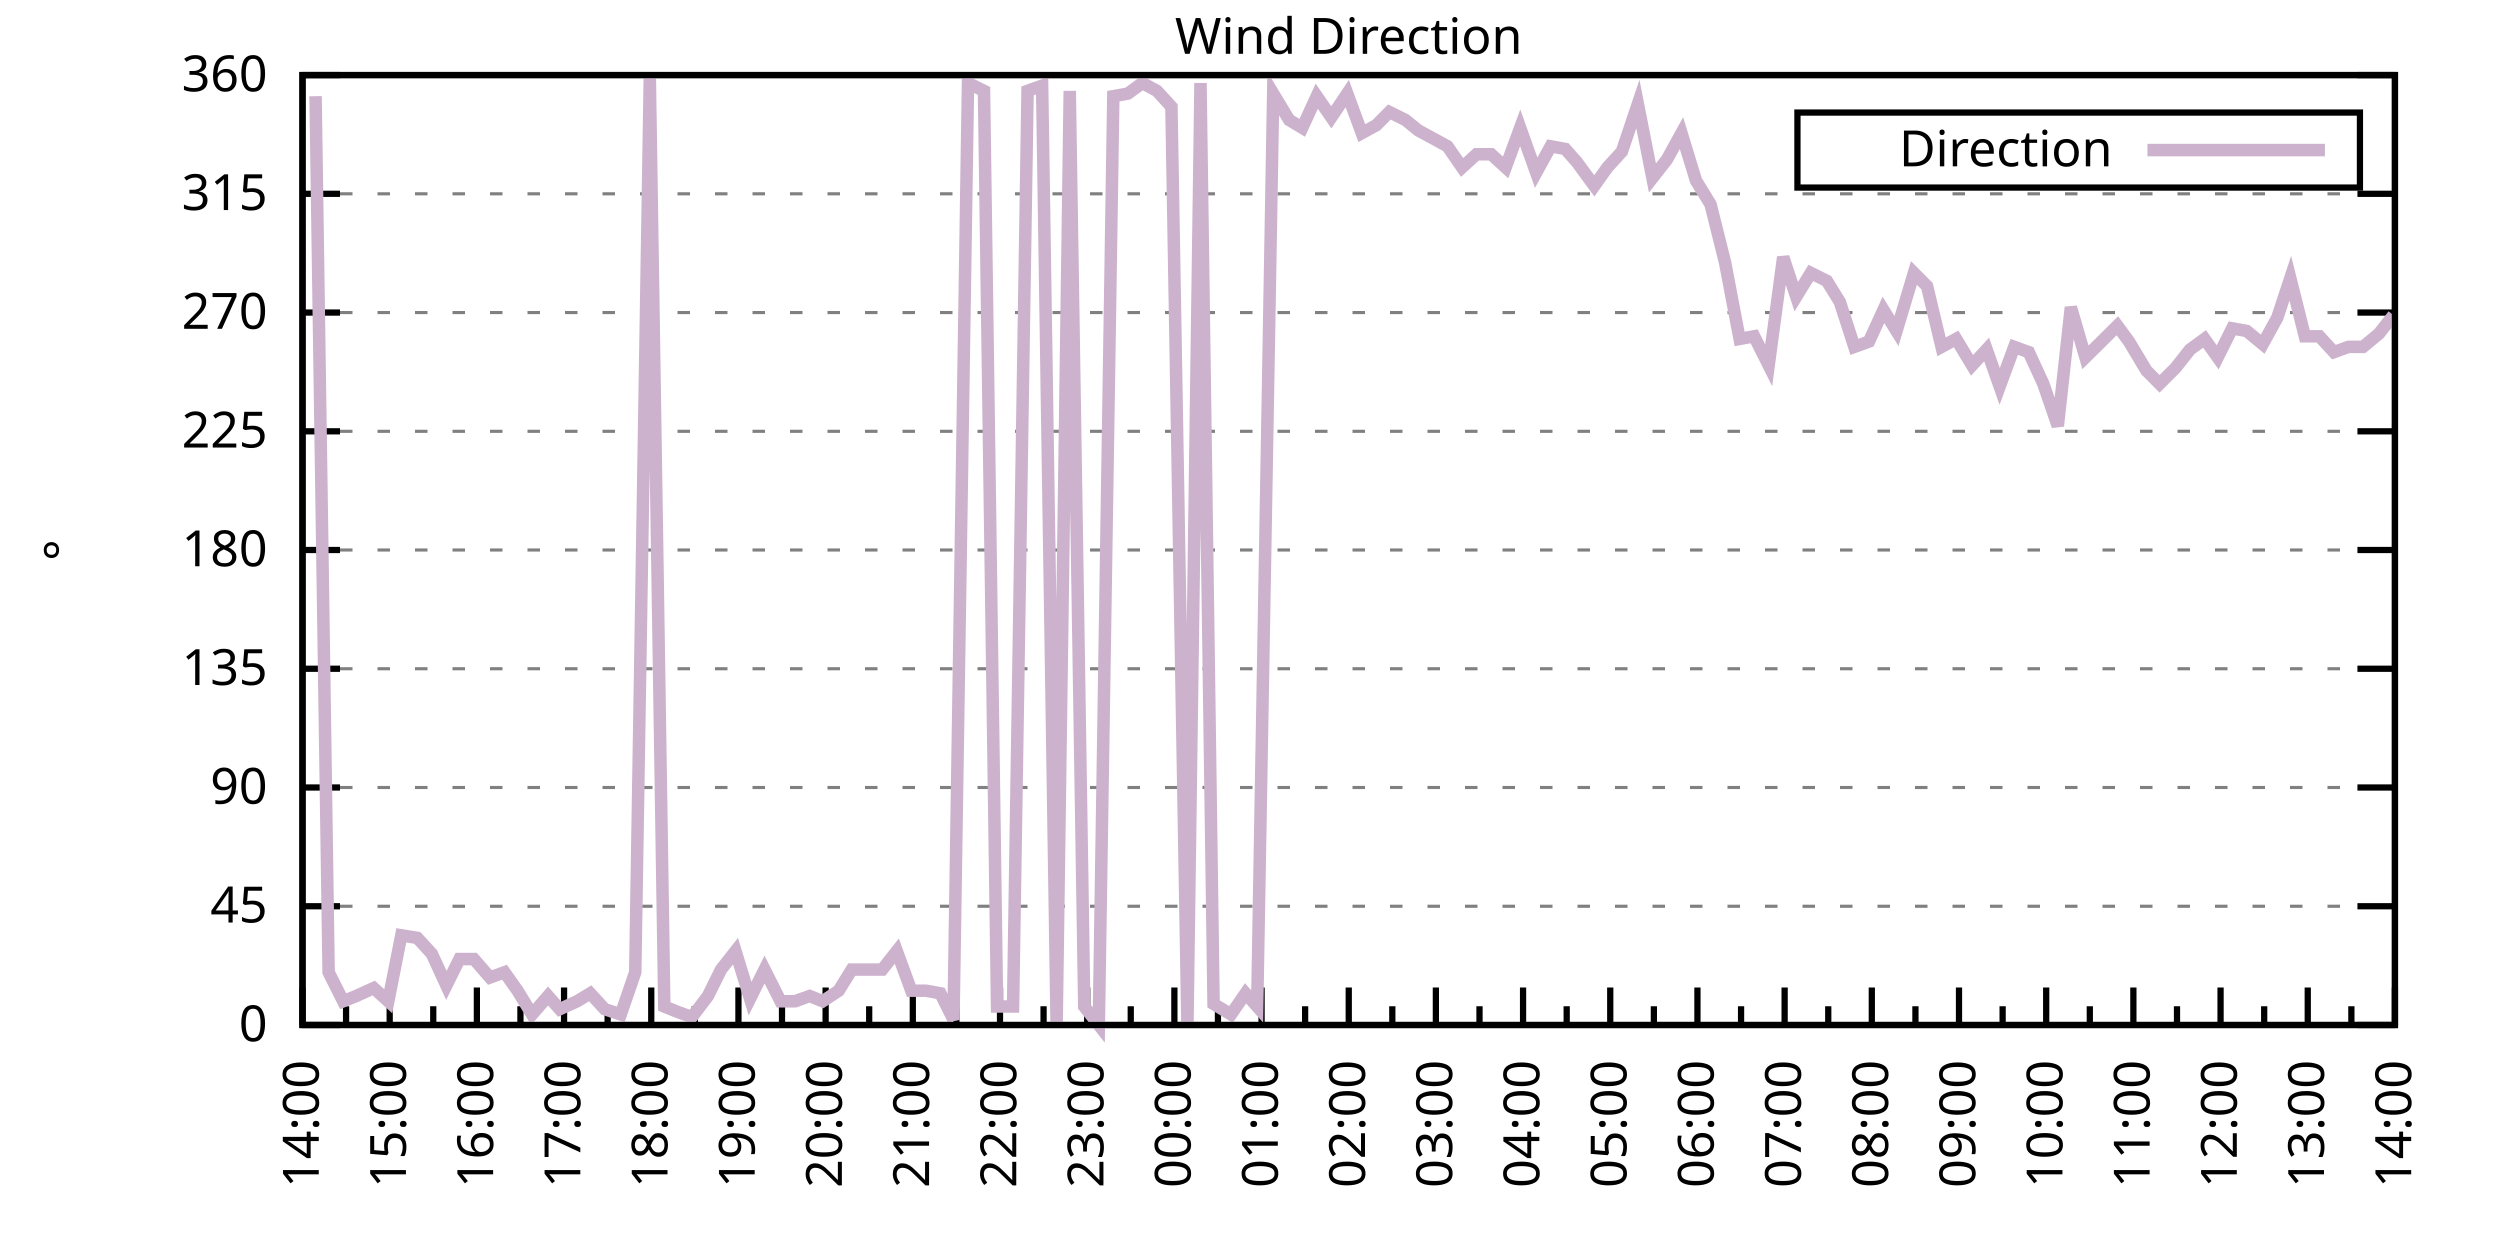
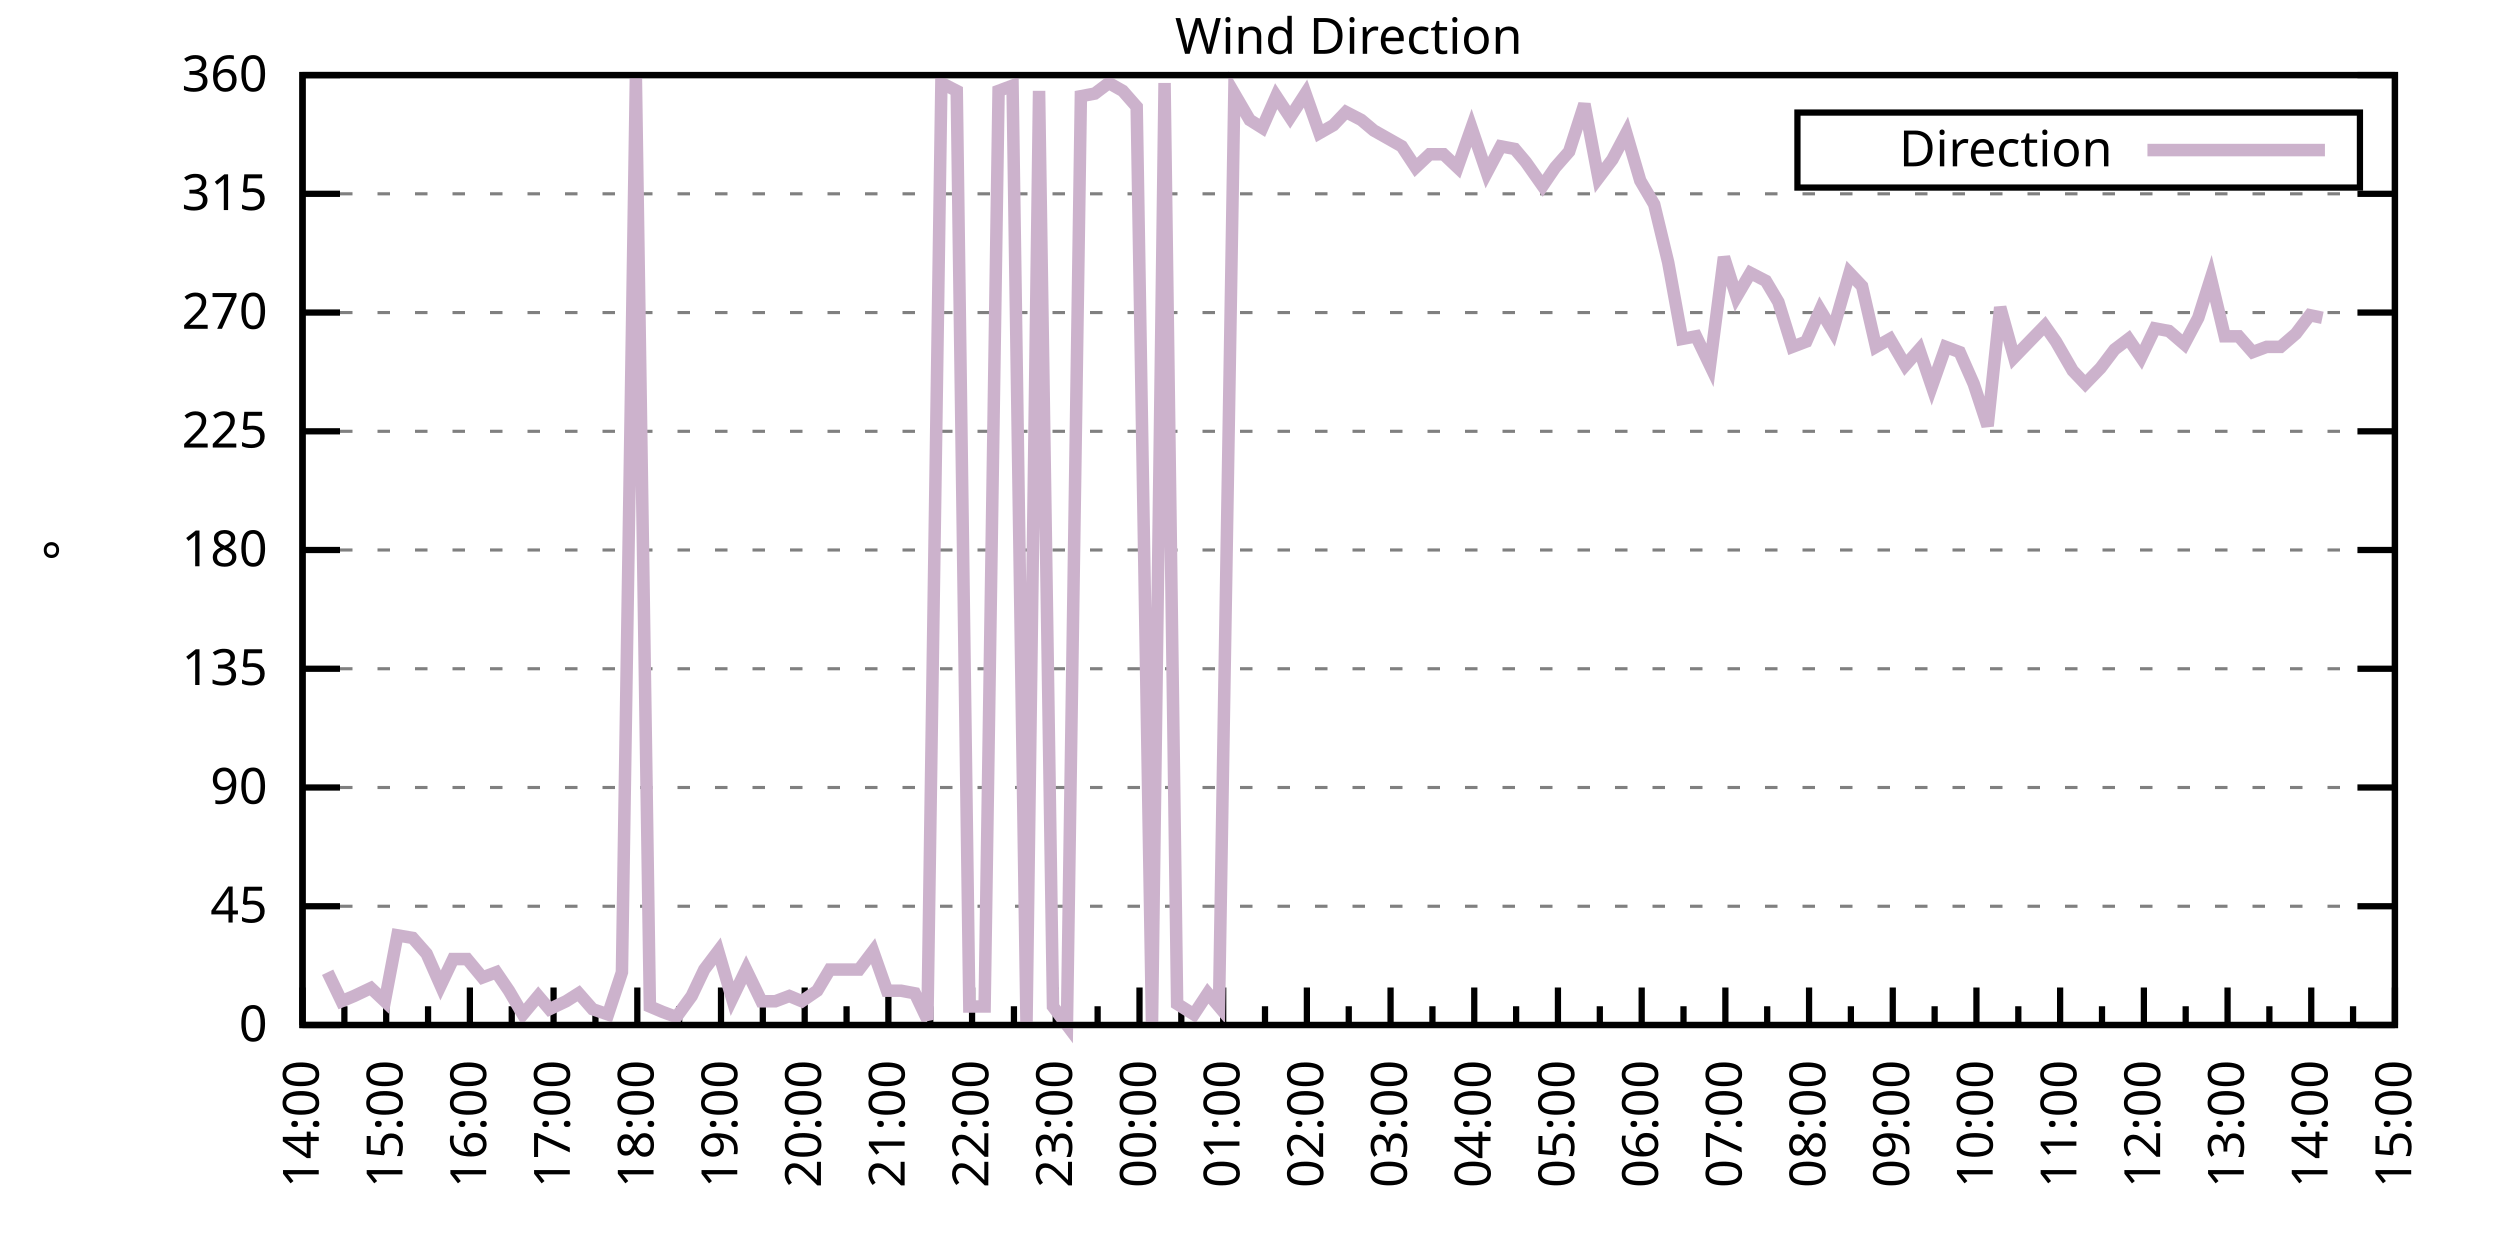
<svg xmlns="http://www.w3.org/2000/svg" xmlns:xlink="http://www.w3.org/1999/xlink" width="400" height="200" viewBox="0 0 400 200">
  <g id="gnuplot_canvas">
    <rect x="0" y="0" width="400" height="200" fill="none" />
    <defs>
      <circle id="gpDot" r="0.5" stroke-width="0.5" stroke="currentColor" />
      <path id="gpPt0" stroke-width="0.333" stroke="currentColor" d="M-1,0 h2 M0,-1 v2" />
      <path id="gpPt1" stroke-width="0.333" stroke="currentColor" d="M-1,-1 L1,1 M1,-1 L-1,1" />
      <path id="gpPt2" stroke-width="0.333" stroke="currentColor" d="M-1,0 L1,0 M0,-1 L0,1 M-1,-1 L1,1 M-1,1 L1,-1" />
      <rect id="gpPt3" stroke-width="0.333" stroke="currentColor" x="-1" y="-1" width="2" height="2" />
      <rect id="gpPt4" stroke-width="0.333" stroke="currentColor" fill="currentColor" x="-1" y="-1" width="2" height="2" />
      <circle id="gpPt5" stroke-width="0.333" stroke="currentColor" cx="0" cy="0" r="1" />
      <use xlink:href="#gpPt5" id="gpPt6" fill="currentColor" stroke="none" />
      <path id="gpPt7" stroke-width="0.333" stroke="currentColor" d="M0,-1.33 L-1.33,0.67 L1.33,0.67 z" />
      <use xlink:href="#gpPt7" id="gpPt8" fill="currentColor" stroke="none" />
      <use xlink:href="#gpPt7" id="gpPt9" stroke="currentColor" transform="rotate(180)" />
      <use xlink:href="#gpPt9" id="gpPt10" fill="currentColor" stroke="none" />
      <use xlink:href="#gpPt3" id="gpPt11" stroke="currentColor" transform="rotate(45)" />
      <use xlink:href="#gpPt11" id="gpPt12" fill="currentColor" stroke="none" />
      <path id="gpPt13" stroke-width="0.333" stroke="currentColor" d="M0,1.330 L1.265,0.411 L0.782,-1.067 L-0.782,-1.076 L-1.265,0.411 z" />
      <use xlink:href="#gpPt13" id="gpPt14" fill="currentColor" stroke="none" />
      <filter id="textbox" filterUnits="objectBoundingBox" x="0" y="0" height="1" width="1">
        <feFlood flood-color="white" flood-opacity="1" result="bgnd" />
        <feComposite in="SourceGraphic" in2="bgnd" operator="atop" />
      </filter>
      <filter id="greybox" filterUnits="objectBoundingBox" x="0" y="0" height="1" width="1">
        <feFlood flood-color="lightgrey" flood-opacity="1" result="grey" />
        <feComposite in="SourceGraphic" in2="grey" operator="atop" />
      </filter>
    </defs>
    <g fill="none" color="white" stroke="currentColor" stroke-width="1.00" stroke-linecap="butt" stroke-linejoin="miter">
</g>
    <g fill="none" color="black" stroke="currentColor" stroke-width="1.00" stroke-linecap="butt" stroke-linejoin="miter">
      <g stroke="none" shape-rendering="crispEdges">
        <polygon fill="rgb(255, 255, 255)" points="48.40,164.00 383.18,164.00 383.18,12.02 48.40,12.02 " />
      </g>
    </g>
    <g fill="none" color="black" stroke="currentColor" stroke-width="1.00" stroke-linecap="butt" stroke-linejoin="miter">
</g>
    <g fill="none" color="black" stroke="black" stroke-width="0.50" stroke-linecap="butt" stroke-linejoin="miter">
</g>
    <g fill="none" color="gray" stroke="currentColor" stroke-width="0.50" stroke-linecap="butt" stroke-linejoin="miter">
      <path stroke="gray" stroke-dasharray="2,4" class="gridline" d="M48.40,164.00 L383.19,164.00  " />
    </g>
    <g fill="none" color="gray" stroke="gray" stroke-width="1.00" stroke-linecap="butt" stroke-linejoin="miter">
</g>
    <g fill="none" color="black" stroke="currentColor" stroke-width="1.00" stroke-linecap="butt" stroke-linejoin="miter">
      <path stroke="black" d="M48.40,164.00 L54.40,164.00 M383.19,164.00 L377.19,164.00  " />
      <g transform="translate(42.80,166.60)" stroke="none" fill="black" font-family="Sans" font-size="8.00" text-anchor="end">
        <text>
          <tspan font-family="Sans"> 0</tspan>
        </text>
      </g>
    </g>
    <g fill="none" color="black" stroke="currentColor" stroke-width="1.00" stroke-linecap="butt" stroke-linejoin="miter">
</g>
    <g fill="none" color="black" stroke="black" stroke-width="0.50" stroke-linecap="butt" stroke-linejoin="miter">
</g>
    <g fill="none" color="gray" stroke="currentColor" stroke-width="0.50" stroke-linecap="butt" stroke-linejoin="miter">
      <path stroke="gray" stroke-dasharray="2,4" class="gridline" d="M48.40,145.00 L383.19,145.00  " />
    </g>
    <g fill="none" color="gray" stroke="gray" stroke-width="1.00" stroke-linecap="butt" stroke-linejoin="miter">
</g>
    <g fill="none" color="black" stroke="currentColor" stroke-width="1.00" stroke-linecap="butt" stroke-linejoin="miter">
      <path stroke="black" d="M48.40,145.00 L54.40,145.00 M383.19,145.00 L377.19,145.00  " />
      <g transform="translate(42.80,147.60)" stroke="none" fill="black" font-family="Sans" font-size="8.00" text-anchor="end">
        <text>
          <tspan font-family="Sans"> 45</tspan>
        </text>
      </g>
    </g>
    <g fill="none" color="black" stroke="currentColor" stroke-width="1.00" stroke-linecap="butt" stroke-linejoin="miter">
</g>
    <g fill="none" color="black" stroke="black" stroke-width="0.50" stroke-linecap="butt" stroke-linejoin="miter">
</g>
    <g fill="none" color="gray" stroke="currentColor" stroke-width="0.50" stroke-linecap="butt" stroke-linejoin="miter">
      <path stroke="gray" stroke-dasharray="2,4" class="gridline" d="M48.40,126.00 L383.19,126.00  " />
    </g>
    <g fill="none" color="gray" stroke="gray" stroke-width="1.00" stroke-linecap="butt" stroke-linejoin="miter">
</g>
    <g fill="none" color="black" stroke="currentColor" stroke-width="1.00" stroke-linecap="butt" stroke-linejoin="miter">
      <path stroke="black" d="M48.40,126.00 L54.40,126.00 M383.19,126.00 L377.19,126.00  " />
      <g transform="translate(42.80,128.60)" stroke="none" fill="black" font-family="Sans" font-size="8.00" text-anchor="end">
        <text>
          <tspan font-family="Sans"> 90</tspan>
        </text>
      </g>
    </g>
    <g fill="none" color="black" stroke="currentColor" stroke-width="1.00" stroke-linecap="butt" stroke-linejoin="miter">
</g>
    <g fill="none" color="black" stroke="black" stroke-width="0.50" stroke-linecap="butt" stroke-linejoin="miter">
</g>
    <g fill="none" color="gray" stroke="currentColor" stroke-width="0.50" stroke-linecap="butt" stroke-linejoin="miter">
      <path stroke="gray" stroke-dasharray="2,4" class="gridline" d="M48.40,107.00 L383.19,107.00  " />
    </g>
    <g fill="none" color="gray" stroke="gray" stroke-width="1.00" stroke-linecap="butt" stroke-linejoin="miter">
</g>
    <g fill="none" color="black" stroke="currentColor" stroke-width="1.00" stroke-linecap="butt" stroke-linejoin="miter">
      <path stroke="black" d="M48.40,107.00 L54.40,107.00 M383.19,107.00 L377.19,107.00  " />
      <g transform="translate(42.80,109.60)" stroke="none" fill="black" font-family="Sans" font-size="8.00" text-anchor="end">
        <text>
          <tspan font-family="Sans"> 135</tspan>
        </text>
      </g>
    </g>
    <g fill="none" color="black" stroke="currentColor" stroke-width="1.00" stroke-linecap="butt" stroke-linejoin="miter">
</g>
    <g fill="none" color="black" stroke="black" stroke-width="0.50" stroke-linecap="butt" stroke-linejoin="miter">
</g>
    <g fill="none" color="gray" stroke="currentColor" stroke-width="0.50" stroke-linecap="butt" stroke-linejoin="miter">
      <path stroke="gray" stroke-dasharray="2,4" class="gridline" d="M48.40,88.00 L383.19,88.00  " />
    </g>
    <g fill="none" color="gray" stroke="gray" stroke-width="1.00" stroke-linecap="butt" stroke-linejoin="miter">
</g>
    <g fill="none" color="black" stroke="currentColor" stroke-width="1.00" stroke-linecap="butt" stroke-linejoin="miter">
      <path stroke="black" d="M48.40,88.00 L54.40,88.00 M383.19,88.00 L377.19,88.00  " />
      <g transform="translate(42.80,90.60)" stroke="none" fill="black" font-family="Sans" font-size="8.00" text-anchor="end">
        <text>
          <tspan font-family="Sans"> 180</tspan>
        </text>
      </g>
    </g>
    <g fill="none" color="black" stroke="currentColor" stroke-width="1.00" stroke-linecap="butt" stroke-linejoin="miter">
</g>
    <g fill="none" color="black" stroke="black" stroke-width="0.50" stroke-linecap="butt" stroke-linejoin="miter">
</g>
    <g fill="none" color="gray" stroke="currentColor" stroke-width="0.50" stroke-linecap="butt" stroke-linejoin="miter">
      <path stroke="gray" stroke-dasharray="2,4" class="gridline" d="M48.40,69.01 L383.19,69.01  " />
    </g>
    <g fill="none" color="gray" stroke="gray" stroke-width="1.00" stroke-linecap="butt" stroke-linejoin="miter">
</g>
    <g fill="none" color="black" stroke="currentColor" stroke-width="1.00" stroke-linecap="butt" stroke-linejoin="miter">
      <path stroke="black" d="M48.40,69.01 L54.40,69.01 M383.19,69.01 L377.19,69.01  " />
      <g transform="translate(42.80,71.61)" stroke="none" fill="black" font-family="Sans" font-size="8.00" text-anchor="end">
        <text>
          <tspan font-family="Sans"> 225</tspan>
        </text>
      </g>
    </g>
    <g fill="none" color="black" stroke="currentColor" stroke-width="1.00" stroke-linecap="butt" stroke-linejoin="miter">
</g>
    <g fill="none" color="black" stroke="black" stroke-width="0.50" stroke-linecap="butt" stroke-linejoin="miter">
</g>
    <g fill="none" color="gray" stroke="currentColor" stroke-width="0.50" stroke-linecap="butt" stroke-linejoin="miter">
      <path stroke="gray" stroke-dasharray="2,4" class="gridline" d="M48.40,50.01 L383.19,50.01  " />
    </g>
    <g fill="none" color="gray" stroke="gray" stroke-width="1.00" stroke-linecap="butt" stroke-linejoin="miter">
</g>
    <g fill="none" color="black" stroke="currentColor" stroke-width="1.00" stroke-linecap="butt" stroke-linejoin="miter">
      <path stroke="black" d="M48.40,50.01 L54.40,50.01 M383.19,50.01 L377.19,50.01  " />
      <g transform="translate(42.80,52.61)" stroke="none" fill="black" font-family="Sans" font-size="8.00" text-anchor="end">
        <text>
          <tspan font-family="Sans"> 270</tspan>
        </text>
      </g>
    </g>
    <g fill="none" color="black" stroke="currentColor" stroke-width="1.00" stroke-linecap="butt" stroke-linejoin="miter">
</g>
    <g fill="none" color="black" stroke="black" stroke-width="0.50" stroke-linecap="butt" stroke-linejoin="miter">
</g>
    <g fill="none" color="gray" stroke="currentColor" stroke-width="0.50" stroke-linecap="butt" stroke-linejoin="miter">
      <path stroke="gray" stroke-dasharray="2,4" class="gridline" d="M48.40,31.01 L383.19,31.01  " />
    </g>
    <g fill="none" color="gray" stroke="gray" stroke-width="1.00" stroke-linecap="butt" stroke-linejoin="miter">
</g>
    <g fill="none" color="black" stroke="currentColor" stroke-width="1.00" stroke-linecap="butt" stroke-linejoin="miter">
      <path stroke="black" d="M48.40,31.01 L54.40,31.01 M383.19,31.01 L377.19,31.01  " />
      <g transform="translate(42.80,33.61)" stroke="none" fill="black" font-family="Sans" font-size="8.00" text-anchor="end">
        <text>
          <tspan font-family="Sans"> 315</tspan>
        </text>
      </g>
    </g>
    <g fill="none" color="black" stroke="currentColor" stroke-width="1.00" stroke-linecap="butt" stroke-linejoin="miter">
</g>
    <g fill="none" color="black" stroke="black" stroke-width="0.50" stroke-linecap="butt" stroke-linejoin="miter">
</g>
    <g fill="none" color="gray" stroke="currentColor" stroke-width="0.50" stroke-linecap="butt" stroke-linejoin="miter">
      <path stroke="gray" stroke-dasharray="2,4" class="gridline" d="M48.40,12.01 L383.19,12.01  " />
    </g>
    <g fill="none" color="gray" stroke="gray" stroke-width="1.00" stroke-linecap="butt" stroke-linejoin="miter">
</g>
    <g fill="none" color="black" stroke="currentColor" stroke-width="1.00" stroke-linecap="butt" stroke-linejoin="miter">
      <path stroke="black" d="M48.40,12.01 L54.40,12.01 M383.19,12.01 L377.19,12.01  " />
      <g transform="translate(42.80,14.61)" stroke="none" fill="black" font-family="Sans" font-size="8.00" text-anchor="end">
        <text>
          <tspan font-family="Sans"> 360</tspan>
        </text>
      </g>
    </g>
    <g fill="none" color="black" stroke="currentColor" stroke-width="1.00" stroke-linecap="butt" stroke-linejoin="miter">
      <path stroke="black" d="M48.40,164.00 L48.40,158.00  " />
      <g transform="translate(51.00,169.60) rotate(270)" stroke="none" fill="black" font-family="Sans" font-size="8.00" text-anchor="end">
        <text>
          <tspan font-family="Sans">14:00</tspan>
        </text>
      </g>
    </g>
    <g fill="none" color="black" stroke="currentColor" stroke-width="1.00" stroke-linecap="butt" stroke-linejoin="miter">
-       <path stroke="black" d="M55.37,164.00 L55.37,161.00 M62.35,164.00 L62.35,158.00  " />
-       <g transform="translate(64.95,169.60) rotate(270)" stroke="none" fill="black" font-family="Sans" font-size="8.00" text-anchor="end">
+       <path stroke="black" d="M55.10,164.00 L55.10,161.00 M61.79,164.00 L61.79,158.00  " />
+       <g transform="translate(64.39,169.60) rotate(270)" stroke="none" fill="black" font-family="Sans" font-size="8.00" text-anchor="end">
        <text>
          <tspan font-family="Sans">15:00</tspan>
        </text>
      </g>
    </g>
    <g fill="none" color="black" stroke="currentColor" stroke-width="1.00" stroke-linecap="butt" stroke-linejoin="miter">
-       <path stroke="black" d="M69.32,164.00 L69.32,161.00 M76.30,164.00 L76.30,158.00  " />
-       <g transform="translate(78.90,169.60) rotate(270)" stroke="none" fill="black" font-family="Sans" font-size="8.00" text-anchor="end">
+       <path stroke="black" d="M68.49,164.00 L68.49,161.00 M75.18,164.00 L75.18,158.00  " />
+       <g transform="translate(77.78,169.60) rotate(270)" stroke="none" fill="black" font-family="Sans" font-size="8.00" text-anchor="end">
        <text>
          <tspan font-family="Sans">16:00</tspan>
        </text>
      </g>
    </g>
    <g fill="none" color="black" stroke="currentColor" stroke-width="1.00" stroke-linecap="butt" stroke-linejoin="miter">
-       <path stroke="black" d="M83.27,164.00 L83.27,161.00 M90.25,164.00 L90.25,158.00  " />
-       <g transform="translate(92.85,169.60) rotate(270)" stroke="none" fill="black" font-family="Sans" font-size="8.00" text-anchor="end">
+       <path stroke="black" d="M81.88,164.00 L81.88,161.00 M88.57,164.00 L88.57,158.00  " />
+       <g transform="translate(91.17,169.60) rotate(270)" stroke="none" fill="black" font-family="Sans" font-size="8.00" text-anchor="end">
        <text>
          <tspan font-family="Sans">17:00</tspan>
        </text>
      </g>
    </g>
    <g fill="none" color="black" stroke="currentColor" stroke-width="1.00" stroke-linecap="butt" stroke-linejoin="miter">
-       <path stroke="black" d="M97.22,164.00 L97.22,161.00 M104.20,164.00 L104.20,158.00  " />
-       <g transform="translate(106.80,169.60) rotate(270)" stroke="none" fill="black" font-family="Sans" font-size="8.00" text-anchor="end">
+       <path stroke="black" d="M95.27,164.00 L95.27,161.00 M101.97,164.00 L101.97,158.00  " />
+       <g transform="translate(104.57,169.60) rotate(270)" stroke="none" fill="black" font-family="Sans" font-size="8.00" text-anchor="end">
        <text>
          <tspan font-family="Sans">18:00</tspan>
        </text>
      </g>
    </g>
    <g fill="none" color="black" stroke="currentColor" stroke-width="1.00" stroke-linecap="butt" stroke-linejoin="miter">
-       <path stroke="black" d="M111.17,164.00 L111.17,161.00 M118.15,164.00 L118.15,158.00  " />
-       <g transform="translate(120.75,169.60) rotate(270)" stroke="none" fill="black" font-family="Sans" font-size="8.00" text-anchor="end">
+       <path stroke="black" d="M108.66,164.00 L108.66,161.00 M115.36,164.00 L115.36,158.00  " />
+       <g transform="translate(117.96,169.60) rotate(270)" stroke="none" fill="black" font-family="Sans" font-size="8.00" text-anchor="end">
        <text>
          <tspan font-family="Sans">19:00</tspan>
        </text>
      </g>
    </g>
    <g fill="none" color="black" stroke="currentColor" stroke-width="1.00" stroke-linecap="butt" stroke-linejoin="miter">
-       <path stroke="black" d="M125.12,164.00 L125.12,161.00 M132.10,164.00 L132.10,158.00  " />
-       <g transform="translate(134.70,169.60) rotate(270)" stroke="none" fill="black" font-family="Sans" font-size="8.00" text-anchor="end">
+       <path stroke="black" d="M122.05,164.00 L122.05,161.00 M128.75,164.00 L128.75,158.00  " />
+       <g transform="translate(131.35,169.60) rotate(270)" stroke="none" fill="black" font-family="Sans" font-size="8.00" text-anchor="end">
        <text>
          <tspan font-family="Sans">20:00</tspan>
        </text>
      </g>
    </g>
    <g fill="none" color="black" stroke="currentColor" stroke-width="1.00" stroke-linecap="butt" stroke-linejoin="miter">
-       <path stroke="black" d="M139.07,164.00 L139.07,161.00 M146.05,164.00 L146.05,158.00  " />
-       <g transform="translate(148.65,169.60) rotate(270)" stroke="none" fill="black" font-family="Sans" font-size="8.00" text-anchor="end">
+       <path stroke="black" d="M135.45,164.00 L135.45,161.00 M142.14,164.00 L142.14,158.00  " />
+       <g transform="translate(144.74,169.60) rotate(270)" stroke="none" fill="black" font-family="Sans" font-size="8.00" text-anchor="end">
        <text>
          <tspan font-family="Sans">21:00</tspan>
        </text>
      </g>
    </g>
    <g fill="none" color="black" stroke="currentColor" stroke-width="1.00" stroke-linecap="butt" stroke-linejoin="miter">
-       <path stroke="black" d="M153.02,164.00 L153.02,161.00 M160.00,164.00 L160.00,158.00  " />
-       <g transform="translate(162.60,169.60) rotate(270)" stroke="none" fill="black" font-family="Sans" font-size="8.00" text-anchor="end">
+       <path stroke="black" d="M148.84,164.00 L148.84,161.00 M155.53,164.00 L155.53,158.00  " />
+       <g transform="translate(158.13,169.60) rotate(270)" stroke="none" fill="black" font-family="Sans" font-size="8.00" text-anchor="end">
        <text>
          <tspan font-family="Sans">22:00</tspan>
        </text>
      </g>
    </g>
    <g fill="none" color="black" stroke="currentColor" stroke-width="1.00" stroke-linecap="butt" stroke-linejoin="miter">
-       <path stroke="black" d="M166.97,164.00 L166.97,161.00 M173.95,164.00 L173.95,158.00  " />
-       <g transform="translate(176.55,169.60) rotate(270)" stroke="none" fill="black" font-family="Sans" font-size="8.00" text-anchor="end">
+       <path stroke="black" d="M162.23,164.00 L162.23,161.00 M168.92,164.00 L168.92,158.00  " />
+       <g transform="translate(171.52,169.60) rotate(270)" stroke="none" fill="black" font-family="Sans" font-size="8.00" text-anchor="end">
        <text>
          <tspan font-family="Sans">23:00</tspan>
        </text>
      </g>
    </g>
    <g fill="none" color="black" stroke="currentColor" stroke-width="1.00" stroke-linecap="butt" stroke-linejoin="miter">
-       <path stroke="black" d="M180.92,164.00 L180.92,161.00 M187.90,164.00 L187.90,158.00  " />
-       <g transform="translate(190.50,169.60) rotate(270)" stroke="none" fill="black" font-family="Sans" font-size="8.00" text-anchor="end">
+       <path stroke="black" d="M175.62,164.00 L175.62,161.00 M182.32,164.00 L182.32,158.00  " />
+       <g transform="translate(184.92,169.60) rotate(270)" stroke="none" fill="black" font-family="Sans" font-size="8.00" text-anchor="end">
        <text>
          <tspan font-family="Sans">00:00</tspan>
        </text>
      </g>
    </g>
    <g fill="none" color="black" stroke="currentColor" stroke-width="1.00" stroke-linecap="butt" stroke-linejoin="miter">
-       <path stroke="black" d="M194.87,164.00 L194.87,161.00 M201.85,164.00 L201.85,158.00  " />
-       <g transform="translate(204.45,169.60) rotate(270)" stroke="none" fill="black" font-family="Sans" font-size="8.00" text-anchor="end">
+       <path stroke="black" d="M189.01,164.00 L189.01,161.00 M195.71,164.00 L195.71,158.00  " />
+       <g transform="translate(198.31,169.60) rotate(270)" stroke="none" fill="black" font-family="Sans" font-size="8.00" text-anchor="end">
        <text>
          <tspan font-family="Sans">01:00</tspan>
        </text>
      </g>
    </g>
    <g fill="none" color="black" stroke="currentColor" stroke-width="1.00" stroke-linecap="butt" stroke-linejoin="miter">
-       <path stroke="black" d="M208.82,164.00 L208.82,161.00 M215.80,164.00 L215.80,158.00  " />
-       <g transform="translate(218.40,169.60) rotate(270)" stroke="none" fill="black" font-family="Sans" font-size="8.00" text-anchor="end">
+       <path stroke="black" d="M202.40,164.00 L202.40,161.00 M209.10,164.00 L209.10,158.00  " />
+       <g transform="translate(211.70,169.60) rotate(270)" stroke="none" fill="black" font-family="Sans" font-size="8.00" text-anchor="end">
        <text>
          <tspan font-family="Sans">02:00</tspan>
        </text>
      </g>
    </g>
    <g fill="none" color="black" stroke="currentColor" stroke-width="1.00" stroke-linecap="butt" stroke-linejoin="miter">
-       <path stroke="black" d="M222.77,164.00 L222.77,161.00 M229.74,164.00 L229.74,158.00  " />
-       <g transform="translate(232.34,169.60) rotate(270)" stroke="none" fill="black" font-family="Sans" font-size="8.00" text-anchor="end">
+       <path stroke="black" d="M215.80,164.00 L215.80,161.00 M222.49,164.00 L222.49,158.00  " />
+       <g transform="translate(225.09,169.60) rotate(270)" stroke="none" fill="black" font-family="Sans" font-size="8.00" text-anchor="end">
        <text>
          <tspan font-family="Sans">03:00</tspan>
        </text>
      </g>
    </g>
    <g fill="none" color="black" stroke="currentColor" stroke-width="1.00" stroke-linecap="butt" stroke-linejoin="miter">
-       <path stroke="black" d="M236.72,164.00 L236.72,161.00 M243.69,164.00 L243.69,158.00  " />
-       <g transform="translate(246.29,169.60) rotate(270)" stroke="none" fill="black" font-family="Sans" font-size="8.00" text-anchor="end">
+       <path stroke="black" d="M229.19,164.00 L229.19,161.00 M235.88,164.00 L235.88,158.00  " />
+       <g transform="translate(238.48,169.60) rotate(270)" stroke="none" fill="black" font-family="Sans" font-size="8.00" text-anchor="end">
        <text>
          <tspan font-family="Sans">04:00</tspan>
        </text>
      </g>
    </g>
    <g fill="none" color="black" stroke="currentColor" stroke-width="1.00" stroke-linecap="butt" stroke-linejoin="miter">
-       <path stroke="black" d="M250.67,164.00 L250.67,161.00 M257.64,164.00 L257.64,158.00  " />
-       <g transform="translate(260.24,169.60) rotate(270)" stroke="none" fill="black" font-family="Sans" font-size="8.00" text-anchor="end">
+       <path stroke="black" d="M242.58,164.00 L242.58,161.00 M249.27,164.00 L249.27,158.00  " />
+       <g transform="translate(251.87,169.60) rotate(270)" stroke="none" fill="black" font-family="Sans" font-size="8.00" text-anchor="end">
        <text>
          <tspan font-family="Sans">05:00</tspan>
        </text>
      </g>
    </g>
    <g fill="none" color="black" stroke="currentColor" stroke-width="1.00" stroke-linecap="butt" stroke-linejoin="miter">
-       <path stroke="black" d="M264.62,164.00 L264.62,161.00 M271.59,164.00 L271.59,158.00  " />
-       <g transform="translate(274.19,169.60) rotate(270)" stroke="none" fill="black" font-family="Sans" font-size="8.00" text-anchor="end">
+       <path stroke="black" d="M255.97,164.00 L255.97,161.00 M262.67,164.00 L262.67,158.00  " />
+       <g transform="translate(265.27,169.60) rotate(270)" stroke="none" fill="black" font-family="Sans" font-size="8.00" text-anchor="end">
        <text>
          <tspan font-family="Sans">06:00</tspan>
        </text>
      </g>
    </g>
    <g fill="none" color="black" stroke="currentColor" stroke-width="1.00" stroke-linecap="butt" stroke-linejoin="miter">
-       <path stroke="black" d="M278.57,164.00 L278.57,161.00 M285.54,164.00 L285.54,158.00  " />
-       <g transform="translate(288.14,169.60) rotate(270)" stroke="none" fill="black" font-family="Sans" font-size="8.00" text-anchor="end">
+       <path stroke="black" d="M269.36,164.00 L269.36,161.00 M276.06,164.00 L276.06,158.00  " />
+       <g transform="translate(278.66,169.60) rotate(270)" stroke="none" fill="black" font-family="Sans" font-size="8.00" text-anchor="end">
        <text>
          <tspan font-family="Sans">07:00</tspan>
        </text>
      </g>
    </g>
    <g fill="none" color="black" stroke="currentColor" stroke-width="1.00" stroke-linecap="butt" stroke-linejoin="miter">
-       <path stroke="black" d="M292.52,164.00 L292.52,161.00 M299.49,164.00 L299.49,158.00  " />
-       <g transform="translate(302.09,169.60) rotate(270)" stroke="none" fill="black" font-family="Sans" font-size="8.00" text-anchor="end">
+       <path stroke="black" d="M282.75,164.00 L282.75,161.00 M289.45,164.00 L289.45,158.00  " />
+       <g transform="translate(292.05,169.60) rotate(270)" stroke="none" fill="black" font-family="Sans" font-size="8.00" text-anchor="end">
        <text>
          <tspan font-family="Sans">08:00</tspan>
        </text>
      </g>
    </g>
    <g fill="none" color="black" stroke="currentColor" stroke-width="1.00" stroke-linecap="butt" stroke-linejoin="miter">
-       <path stroke="black" d="M306.47,164.00 L306.47,161.00 M313.44,164.00 L313.44,158.00  " />
-       <g transform="translate(316.04,169.60) rotate(270)" stroke="none" fill="black" font-family="Sans" font-size="8.00" text-anchor="end">
+       <path stroke="black" d="M296.14,164.00 L296.14,161.00 M302.84,164.00 L302.84,158.00  " />
+       <g transform="translate(305.44,169.60) rotate(270)" stroke="none" fill="black" font-family="Sans" font-size="8.00" text-anchor="end">
        <text>
          <tspan font-family="Sans">09:00</tspan>
        </text>
      </g>
    </g>
    <g fill="none" color="black" stroke="currentColor" stroke-width="1.00" stroke-linecap="butt" stroke-linejoin="miter">
-       <path stroke="black" d="M320.42,164.00 L320.42,161.00 M327.39,164.00 L327.39,158.00  " />
-       <g transform="translate(329.99,169.60) rotate(270)" stroke="none" fill="black" font-family="Sans" font-size="8.00" text-anchor="end">
+       <path stroke="black" d="M309.54,164.00 L309.54,161.00 M316.23,164.00 L316.23,158.00  " />
+       <g transform="translate(318.83,169.60) rotate(270)" stroke="none" fill="black" font-family="Sans" font-size="8.00" text-anchor="end">
        <text>
          <tspan font-family="Sans">10:00</tspan>
        </text>
      </g>
    </g>
    <g fill="none" color="black" stroke="currentColor" stroke-width="1.00" stroke-linecap="butt" stroke-linejoin="miter">
-       <path stroke="black" d="M334.37,164.00 L334.37,161.00 M341.34,164.00 L341.34,158.00  " />
-       <g transform="translate(343.94,169.60) rotate(270)" stroke="none" fill="black" font-family="Sans" font-size="8.00" text-anchor="end">
+       <path stroke="black" d="M322.93,164.00 L322.93,161.00 M329.62,164.00 L329.62,158.00  " />
+       <g transform="translate(332.22,169.60) rotate(270)" stroke="none" fill="black" font-family="Sans" font-size="8.00" text-anchor="end">
        <text>
          <tspan font-family="Sans">11:00</tspan>
        </text>
      </g>
    </g>
    <g fill="none" color="black" stroke="currentColor" stroke-width="1.00" stroke-linecap="butt" stroke-linejoin="miter">
-       <path stroke="black" d="M348.32,164.00 L348.32,161.00 M355.29,164.00 L355.29,158.00  " />
-       <g transform="translate(357.89,169.60) rotate(270)" stroke="none" fill="black" font-family="Sans" font-size="8.00" text-anchor="end">
+       <path stroke="black" d="M336.32,164.00 L336.32,161.00 M343.02,164.00 L343.02,158.00  " />
+       <g transform="translate(345.62,169.60) rotate(270)" stroke="none" fill="black" font-family="Sans" font-size="8.00" text-anchor="end">
        <text>
          <tspan font-family="Sans">12:00</tspan>
        </text>
      </g>
    </g>
    <g fill="none" color="black" stroke="currentColor" stroke-width="1.00" stroke-linecap="butt" stroke-linejoin="miter">
-       <path stroke="black" d="M362.27,164.00 L362.27,161.00 M369.24,164.00 L369.24,158.00  " />
-       <g transform="translate(371.84,169.60) rotate(270)" stroke="none" fill="black" font-family="Sans" font-size="8.00" text-anchor="end">
+       <path stroke="black" d="M349.71,164.00 L349.71,161.00 M356.41,164.00 L356.41,158.00  " />
+       <g transform="translate(359.01,169.60) rotate(270)" stroke="none" fill="black" font-family="Sans" font-size="8.00" text-anchor="end">
        <text>
          <tspan font-family="Sans">13:00</tspan>
        </text>
      </g>
    </g>
    <g fill="none" color="black" stroke="currentColor" stroke-width="1.00" stroke-linecap="butt" stroke-linejoin="miter">
-       <path stroke="black" d="M376.22,164.00 L376.22,161.00 M383.19,164.00 L383.19,158.00  " />
+       <path stroke="black" d="M363.10,164.00 L363.10,161.00 M369.80,164.00 L369.80,158.00  " />
+       <g transform="translate(372.40,169.60) rotate(270)" stroke="none" fill="black" font-family="Sans" font-size="8.00" text-anchor="end">
+         <text>
+           <tspan font-family="Sans">14:00</tspan>
+         </text>
+       </g>
+     </g>
+     <g fill="none" color="black" stroke="currentColor" stroke-width="1.00" stroke-linecap="butt" stroke-linejoin="miter">
+       <path stroke="black" d="M376.49,164.00 L376.49,161.00 M383.19,164.00 L383.19,158.00  " />
      <g transform="translate(385.79,169.60) rotate(270)" stroke="none" fill="black" font-family="Sans" font-size="8.00" text-anchor="end">
        <text>
-           <tspan font-family="Sans">14:00</tspan>
+           <tspan font-family="Sans">15:00</tspan>
        </text>
      </g>
    </g>
    <g fill="none" color="black" stroke="currentColor" stroke-width="1.00" stroke-linecap="butt" stroke-linejoin="miter">
</g>
    <g fill="none" color="black" stroke="currentColor" stroke-width="1.00" stroke-linecap="butt" stroke-linejoin="miter">
      <path stroke="black" d="M48.40,12.01 L48.40,164.00 L383.19,164.00 L383.19,12.01 L48.40,12.01 Z  " />
    </g>
    <g fill="none" color="black" stroke="currentColor" stroke-width="1.00" stroke-linecap="butt" stroke-linejoin="miter">
      <g transform="translate(12.80,88.01) rotate(270)" stroke="none" fill="black" font-family="Sans" font-size="8.00" text-anchor="middle">
        <text>
          <tspan font-family="Sans">°</tspan>
        </text>
      </g>
    </g>
    <g fill="none" color="black" stroke="currentColor" stroke-width="1.00" stroke-linecap="butt" stroke-linejoin="miter">
</g>
    <g fill="none" color="black" stroke="currentColor" stroke-width="1.00" stroke-linecap="butt" stroke-linejoin="miter">
      <path stroke="black" d="M287.59,30.01 L287.59,18.01 L377.59,18.01 L377.59,30.01 L287.59,30.01 Z  " />
    </g>
    <g id="Wind_direction_plot_1">
      <g fill="none" color="white" stroke="black" stroke-width="2.00" stroke-linecap="butt" stroke-linejoin="miter">
</g>
      <g fill="none" color="black" stroke="currentColor" stroke-width="2.00" stroke-linecap="butt" stroke-linejoin="miter">
        <g transform="translate(337.99,26.61)" stroke="none" fill="black" font-family="Sans" font-size="8.00" text-anchor="end">
          <text>
            <tspan font-family="Sans">Direction</tspan>
          </text>
        </g>
      </g>
      <g fill="none" color="black" stroke="currentColor" stroke-width="2.00" stroke-linecap="butt" stroke-linejoin="miter">
-         <path stroke="rgb(204, 178, 204)" d="M343.59,24.01 L371.99,24.01 M50.49,15.39 L52.58,155.56 L54.91,160.20 L57.00,159.36 L59.79,158.09 L62.12,160.20   L64.21,149.65 L66.77,150.07 L69.09,152.60 L71.42,157.67 L73.51,153.45 L75.83,153.45 L78.39,156.40 L80.72,155.56   L82.81,158.51 L85.13,162.31 L87.69,159.36 L89.55,161.47 L92.34,160.20 L94.43,158.93 L96.76,161.47 L99.32,162.31   L101.64,155.56 L103.97,12.43 L106.29,161.04 L108.38,161.89 L110.71,162.73 L113.27,159.36 L115.36,155.13 L117.68,152.18   L120.01,159.78 L122.33,155.13 L124.89,160.20 L127.22,160.20 L129.54,159.36 L131.63,160.20 L134.19,158.51 L136.28,155.13   L138.84,155.13 L141.16,155.13 L143.49,152.18 L145.81,158.51 L148.14,158.51 L150.46,158.93 L152.56,163.16 L154.88,13.28   L157.44,14.54 L159.53,161.04 L162.09,161.04 L164.41,14.54 L166.74,13.70 L169.06,164.00 L171.16,14.54 L173.48,161.04   L175.81,164.00 L178.13,15.39 L180.46,14.97 L182.78,13.28 L185.11,14.54 L187.43,17.08 L189.99,164.00 L192.08,13.28   L194.17,160.62 L196.96,162.31 L199.29,158.93 L201.15,161.04 L203.71,14.97 L206.26,19.19 L208.36,20.45 L210.68,15.39   L213.01,18.77 L215.56,14.97 L217.89,21.30 L220.21,20.03 L222.30,17.92 L224.86,19.19 L226.95,20.88 L229.28,22.14   L231.60,23.41 L233.93,26.79 L236.25,24.68 L238.58,24.68 L240.90,26.79 L243.23,20.45 L245.79,27.63 L248.11,23.41   L250.44,23.83 L252.30,25.94 L255.09,29.74 L257.18,26.79 L259.50,24.25 L262.06,16.65 L264.39,28.48 L266.71,25.52   L269.04,21.30 L271.36,28.90 L273.69,32.70 L276.01,41.99 L278.34,54.23 L280.66,53.81 L282.99,58.45 L285.31,41.14   L287.40,47.47 L289.73,43.67 L292.29,44.94 L294.38,48.32 L296.70,55.50 L299.03,54.65 L301.35,49.59 L303.44,52.96   L306.23,43.67 L308.33,45.79 L310.65,55.50 L312.98,54.23 L315.53,58.45 L317.86,55.92 L319.95,61.83 L322.28,55.50   L324.60,56.34 L326.93,61.41 L329.25,68.16 L331.34,49.16 L333.67,57.18 L336.23,54.65 L338.78,52.12 L340.64,54.65   L343.43,59.30 L345.53,61.41 L348.08,58.87 L350.41,55.92 L352.73,54.23 L354.83,57.18 L357.15,52.54 L359.48,52.96   L362.03,55.07 L364.36,50.85 L366.45,44.52 L368.78,53.81 L371.10,53.81 L373.43,56.34 L375.75,55.50 L378.08,55.50   L380.63,53.39 L382.96,50.43  " />
+         <path stroke="rgb(204, 178, 204)" d="M343.59,24.01 L371.99,24.01 M52.42,155.56 L54.65,160.20 L56.66,159.36 L59.34,158.09 L61.57,160.20 L63.58,149.65   L66.03,150.07 L68.26,152.60 L70.50,157.67 L72.50,153.45 L74.74,153.45 L77.19,156.40 L79.42,155.56 L81.43,158.51   L83.66,162.31 L86.12,159.36 L87.91,161.47 L90.58,160.20 L92.59,158.93 L94.82,161.47 L97.28,162.31 L99.51,155.56   L101.74,12.43 L103.98,161.04 L105.98,161.89 L108.22,162.73 L110.67,159.36 L112.68,155.13 L114.91,152.18 L117.14,159.78   L119.38,155.13 L121.83,160.20 L124.06,160.20 L126.29,159.36 L128.30,160.20 L130.76,158.51 L132.77,155.13 L135.22,155.13   L137.45,155.13 L139.69,152.18 L141.92,158.51 L144.15,158.51 L146.38,158.93 L148.39,163.16 L150.62,13.28 L153.08,14.54   L155.09,161.04 L157.54,161.04 L159.77,14.54 L162.01,13.70 L164.24,164.00 L166.25,14.54 L168.48,161.04 L170.71,164.00   L172.94,15.39 L175.17,14.97 L177.41,13.28 L179.64,14.54 L181.87,17.08 L184.32,164.00 L186.33,13.28 L188.34,160.62   L191.02,162.31 L193.25,158.93 L195.04,161.04 L197.49,14.97 L199.95,19.19 L201.96,20.45 L204.19,15.39 L206.42,18.77   L208.88,14.97 L211.11,21.30 L213.34,20.03 L215.35,17.92 L217.80,19.19 L219.81,20.88 L222.04,22.14 L224.28,23.41   L226.51,26.79 L228.74,24.68 L230.97,24.68 L233.20,26.79 L235.44,20.45 L237.89,27.63 L240.12,23.41 L242.36,23.83   L244.14,25.94 L246.82,29.74 L248.83,26.79 L251.06,24.25 L253.51,16.65 L255.75,28.48 L257.98,25.52 L260.21,21.30   L262.44,28.90 L264.67,32.70 L266.91,41.99 L269.14,54.23 L271.37,53.81 L273.60,58.45 L275.83,41.14 L277.84,47.47   L280.07,43.67 L282.53,44.94 L284.54,48.32 L286.77,55.50 L289.00,54.65 L291.23,49.59 L293.24,52.96 L295.92,43.67   L297.93,45.79 L300.16,55.50 L302.39,54.23 L304.85,58.45 L307.08,55.92 L309.09,61.83 L311.32,55.50 L313.55,56.34   L315.79,61.41 L318.02,68.16 L320.03,49.16 L322.26,57.18 L324.71,54.65 L327.17,52.12 L328.95,54.65 L331.63,59.30   L333.64,61.41 L336.10,58.87 L338.33,55.92 L340.56,54.23 L342.57,57.18 L344.80,52.54 L347.03,52.96 L349.49,55.07   L351.72,50.85 L353.73,44.52 L355.96,53.81 L358.19,53.81 L360.42,56.34 L362.66,55.50 L364.89,55.50 L367.34,53.39   L369.58,50.43 L371.58,50.85  " />
      </g>
    </g>
    <g fill="none" color="black" stroke="currentColor" stroke-width="2.00" stroke-linecap="butt" stroke-linejoin="miter">
</g>
    <g fill="none" color="black" stroke="black" stroke-width="1.00" stroke-linecap="butt" stroke-linejoin="miter">
</g>
    <g fill="none" color="black" stroke="currentColor" stroke-width="1.00" stroke-linecap="butt" stroke-linejoin="miter">
      <path stroke="black" d="M48.40,12.01 L48.40,164.00 L383.19,164.00 L383.19,12.01 L48.40,12.01 Z  " />
    </g>
    <g fill="none" color="black" stroke="currentColor" stroke-width="1.00" stroke-linecap="butt" stroke-linejoin="miter">
      <g transform="translate(215.79,8.61)" stroke="none" fill="black" font-family="Sans" font-size="8.00" text-anchor="middle">
        <text>
          <tspan font-family="Sans">Wind Direction</tspan>
        </text>
      </g>
    </g>
    <g fill="none" color="black" stroke="currentColor" stroke-width="1.00" stroke-linecap="butt" stroke-linejoin="miter">
</g>
  </g>
</svg>
